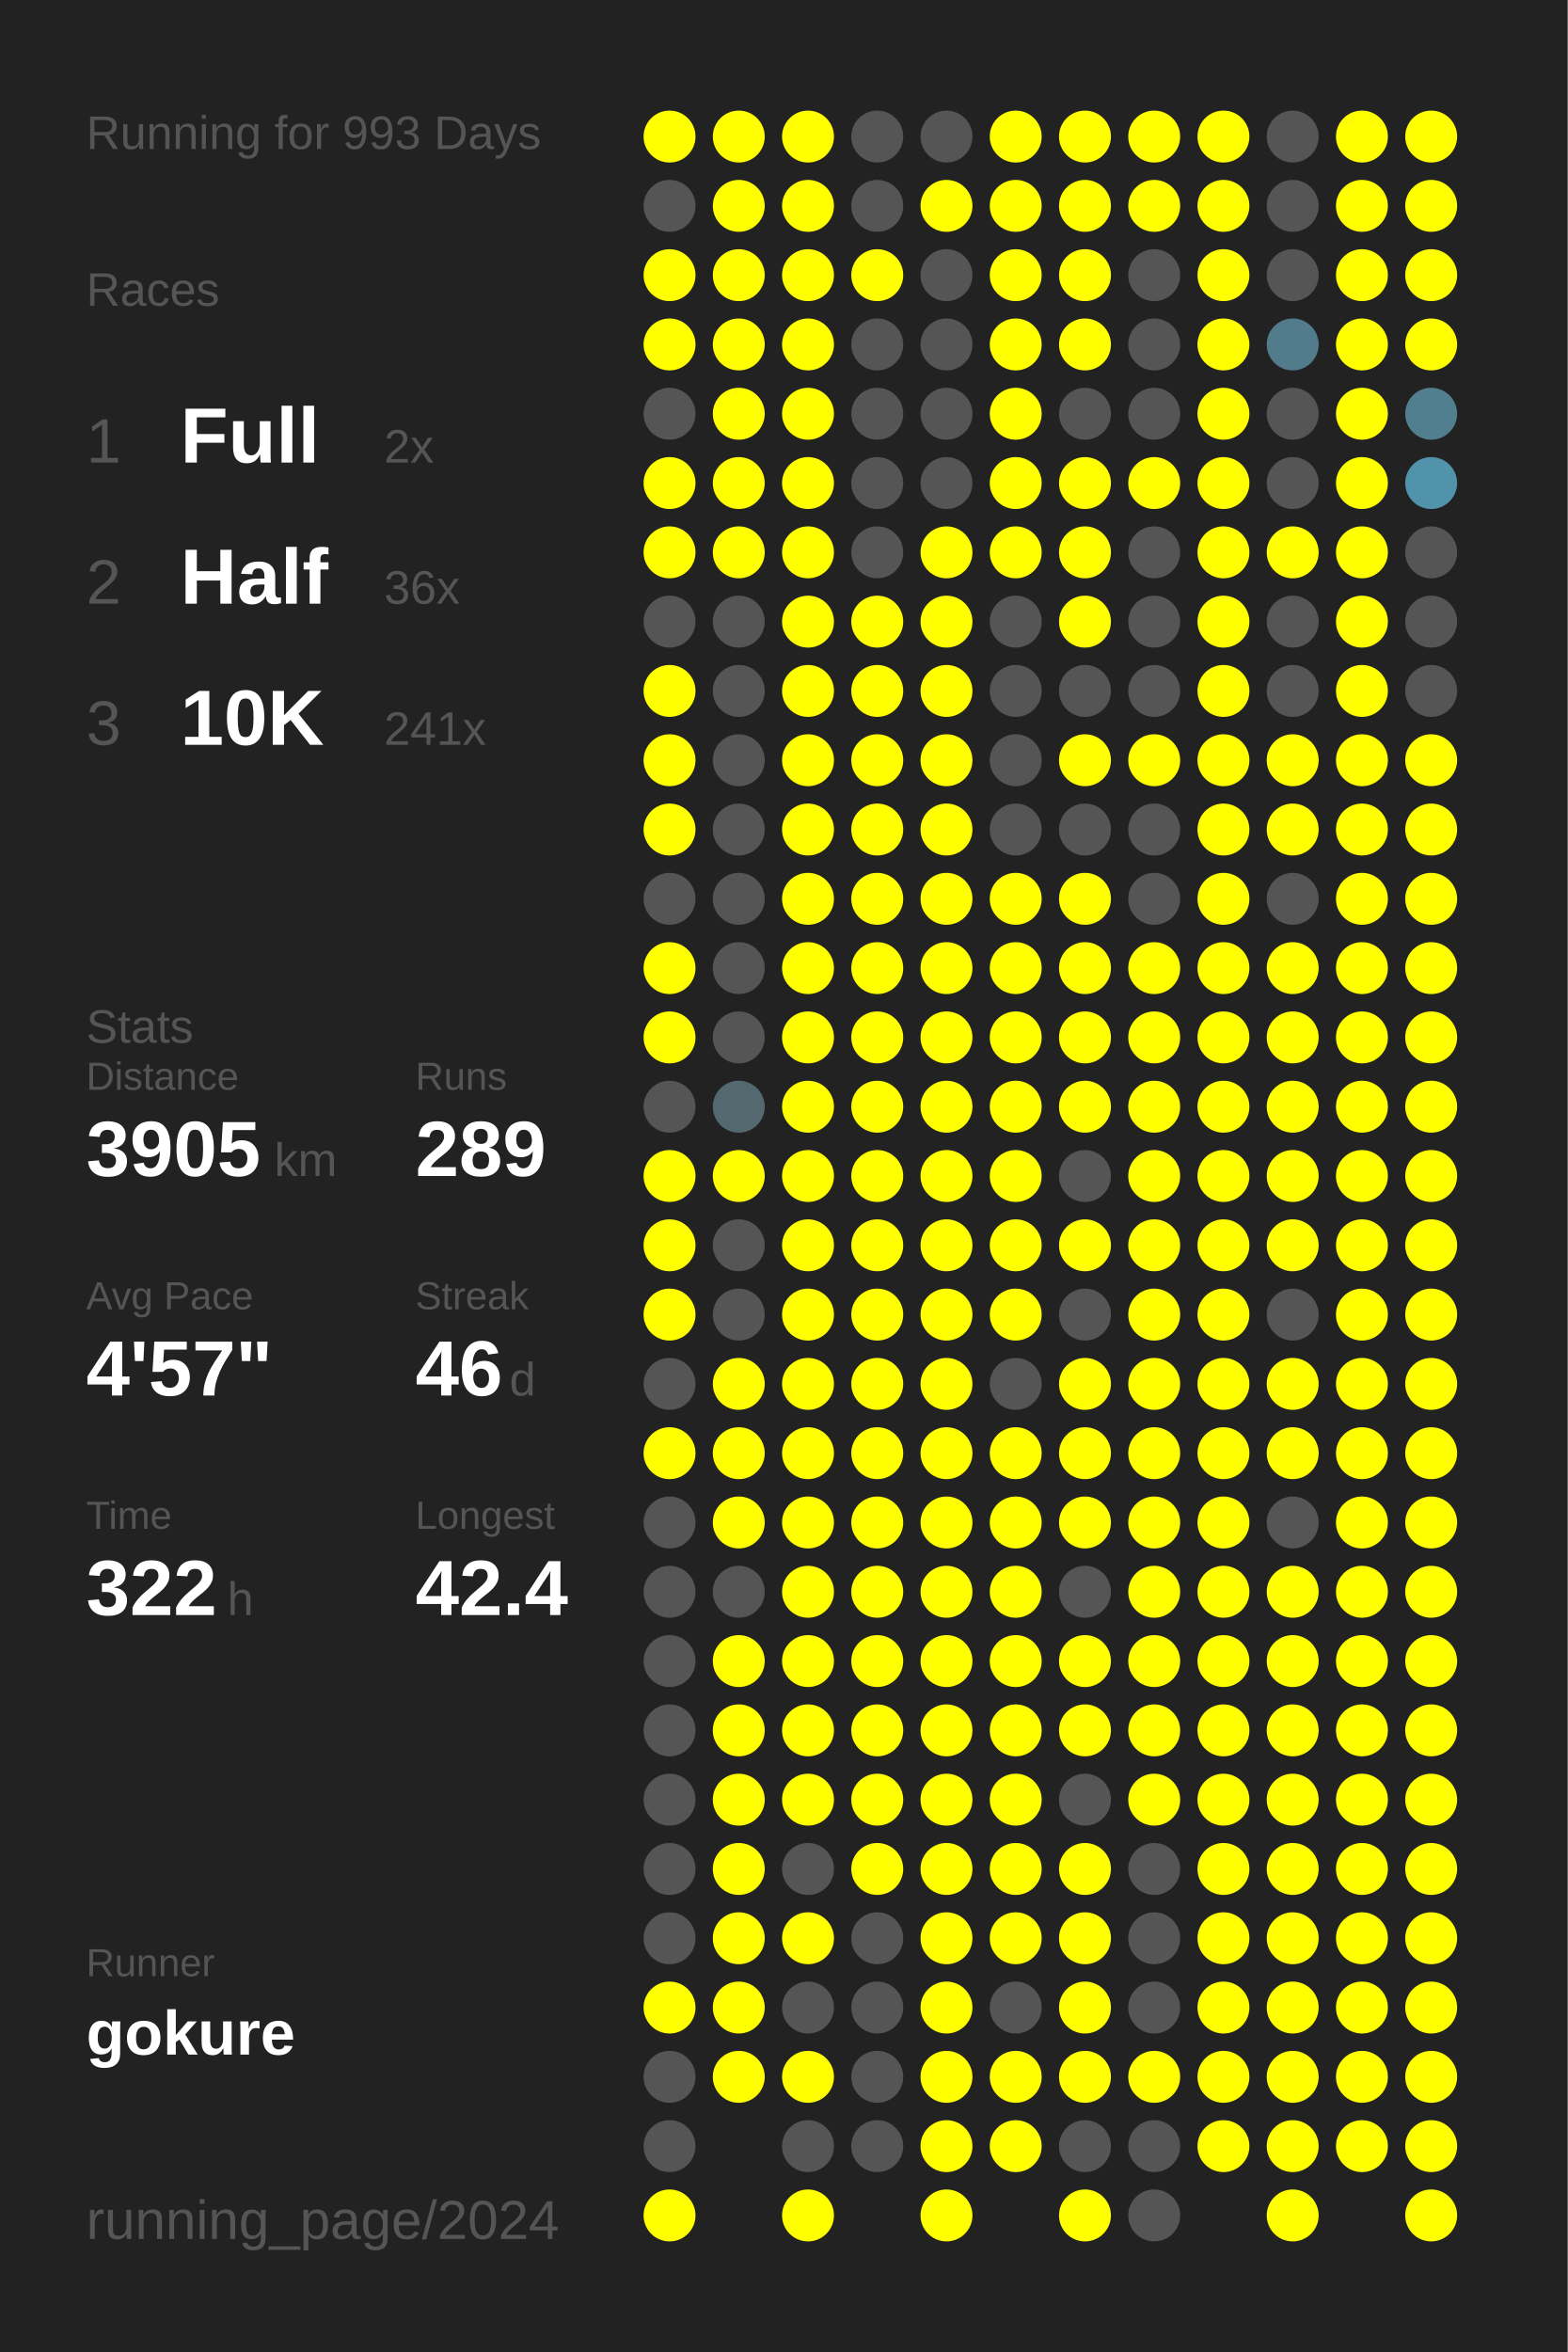
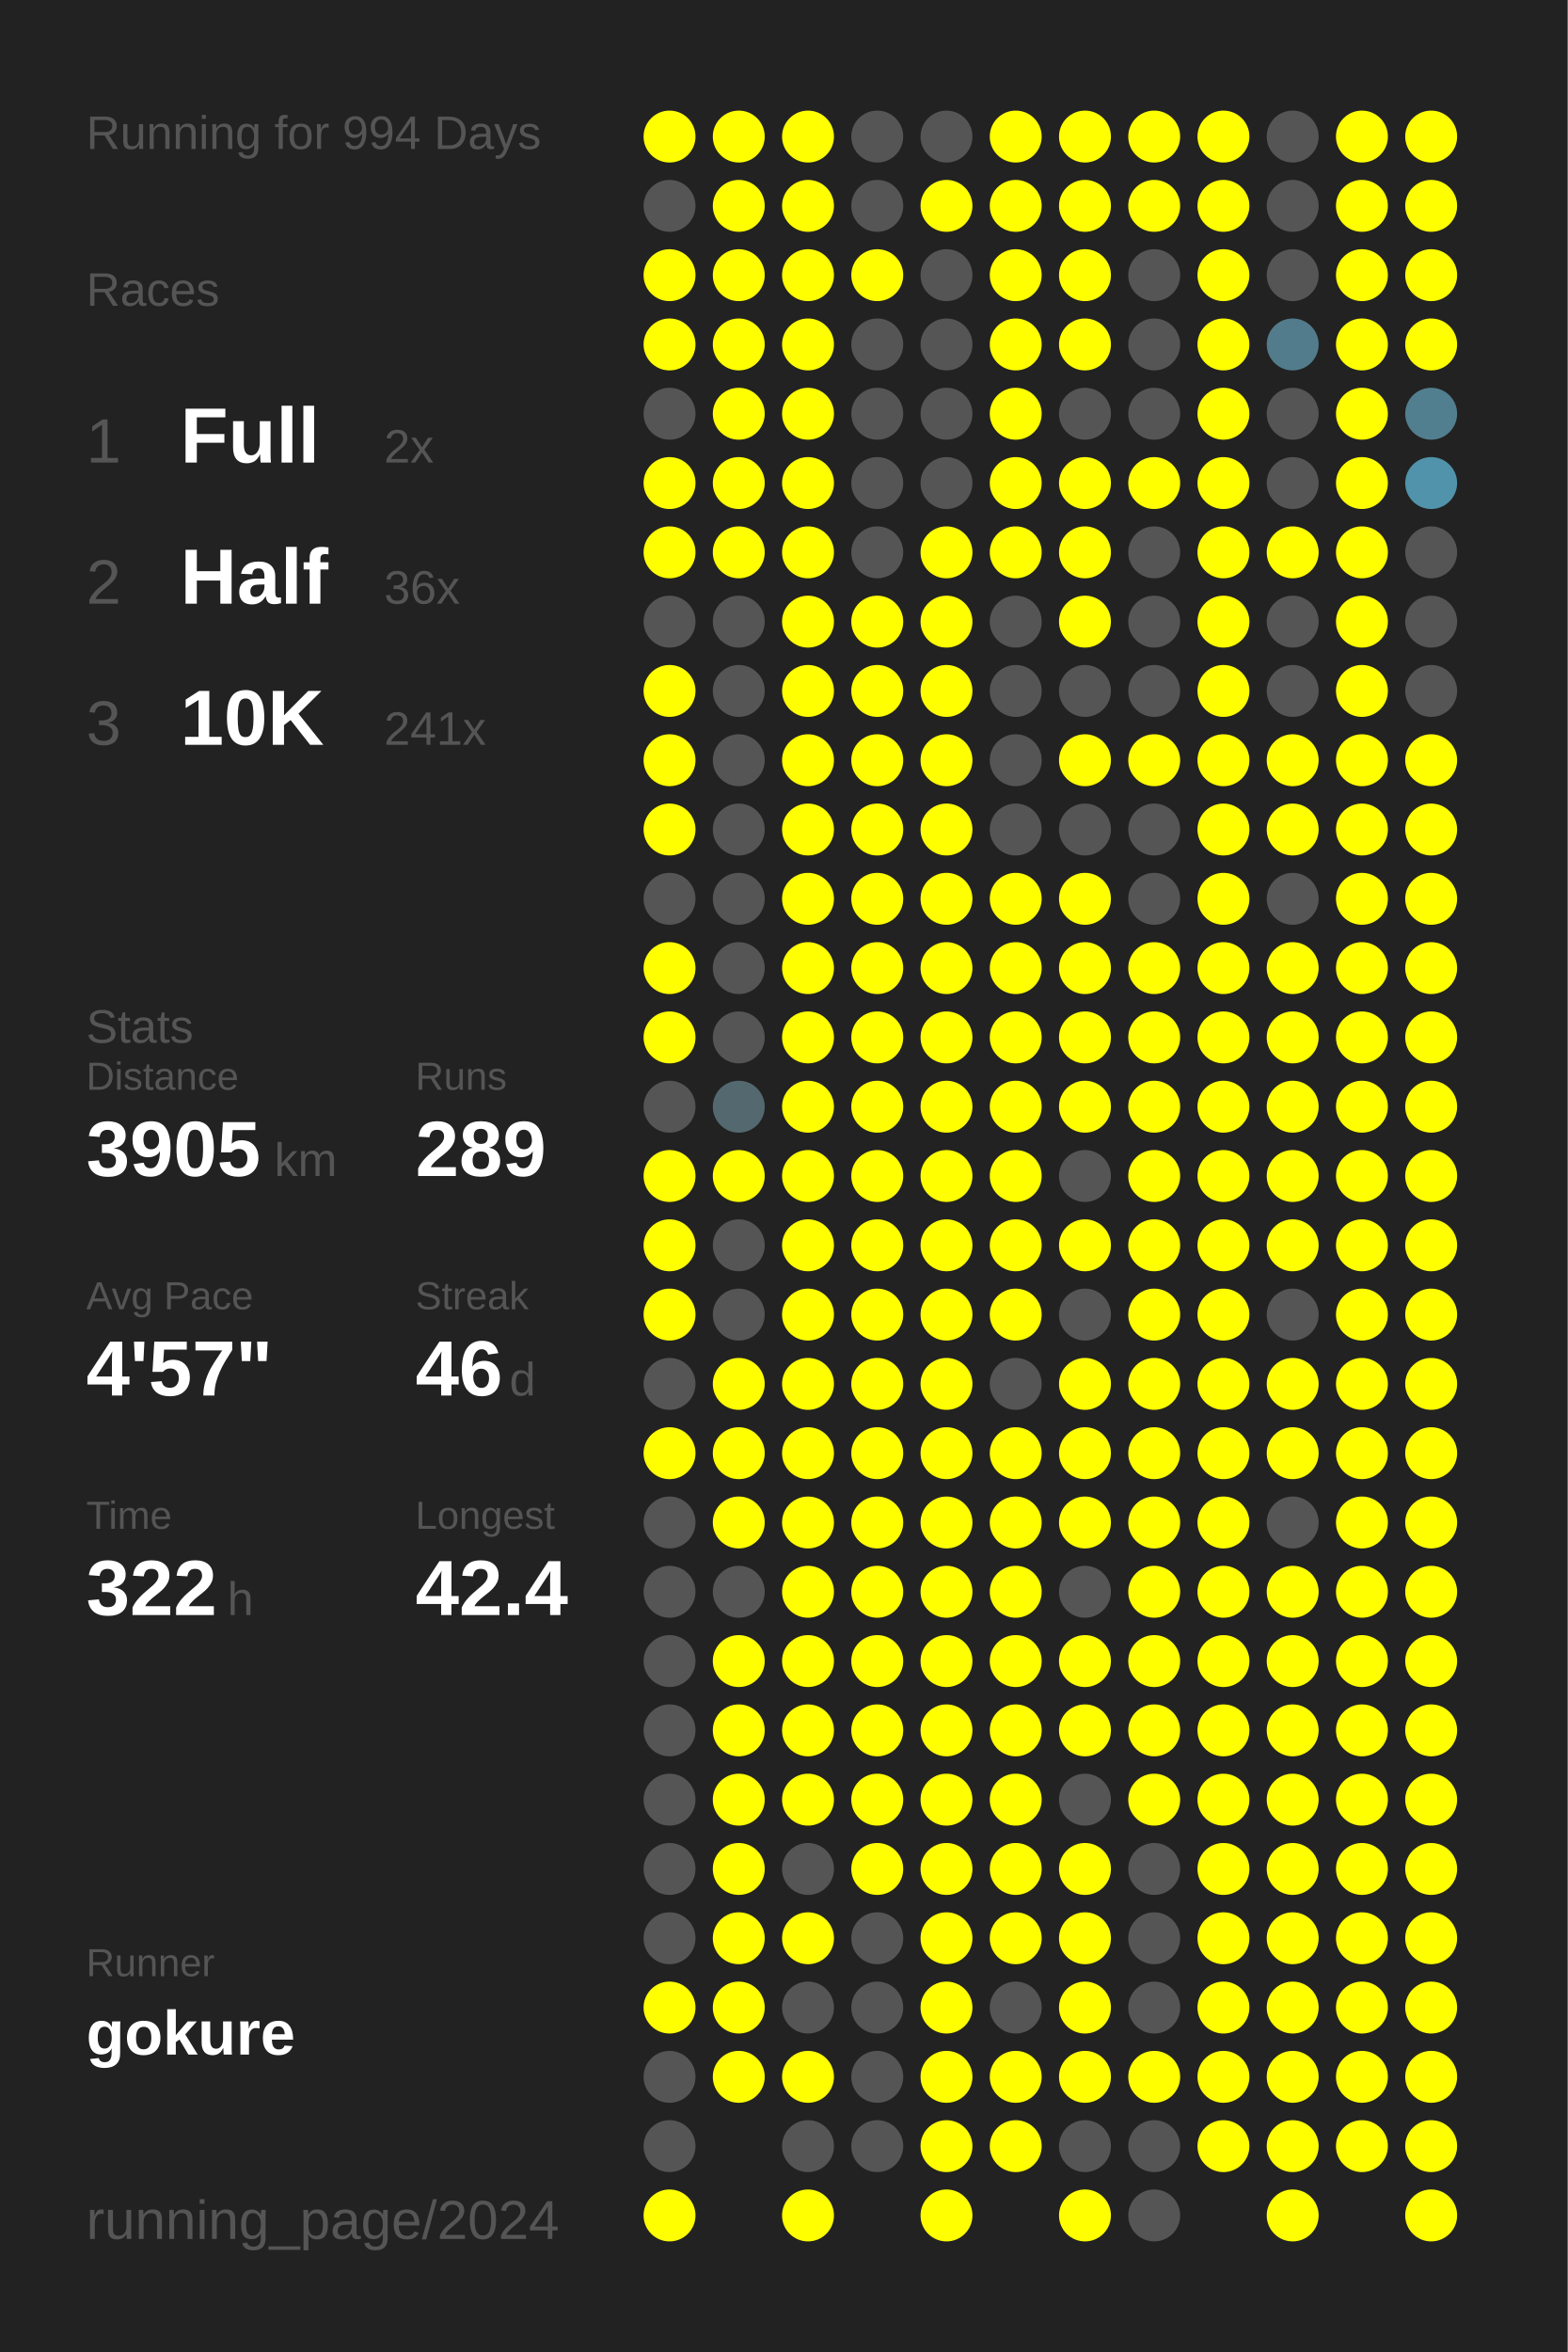
<svg xmlns="http://www.w3.org/2000/svg" baseProfile="full" height="300mm" version="1.1" viewBox="0,0,200,300" width="200mm">
  <defs />
  <rect fill="#222222" height="300" width="200" x="0" y="0" />
-   <text fill="#555555" style="font-size:6px; font-family:Arial;" x="11" y="19">Running for 993 Days</text>
+   <text fill="#555555" style="font-size:6px; font-family:Arial;" x="11" y="19">Running for 994 Days</text>
  <text fill="#555555" style="font-size:6px; font-family:Arial;" x="11" y="39">Races</text>
  <text fill="#555555" style="font-size:8px; font-family:Arial;" x="11" y="59">1</text>
  <text fill="#FFFFFF" style="font-size:10px; font-family:Arial; font-weight:bold;" x="23" y="59">Full</text>
  <text fill="#555555" style="font-size:6px; font-family:Arial;" x="49" y="59">2x</text>
  <text fill="#555555" style="font-size:8px; font-family:Arial;" x="11" y="77">2</text>
  <text fill="#FFFFFF" style="font-size:10px; font-family:Arial; font-weight:bold;" x="23" y="77">Half</text>
  <text fill="#555555" style="font-size:6px; font-family:Arial;" x="49" y="77">36x</text>
  <text fill="#555555" style="font-size:8px; font-family:Arial;" x="11" y="95">3</text>
  <text fill="#FFFFFF" style="font-size:10px; font-family:Arial; font-weight:bold;" x="23" y="95">10K</text>
  <text fill="#555555" style="font-size:6px; font-family:Arial;" x="49" y="95">241x</text>
  <text fill="#555555" style="font-size:6px; font-family:Arial;" x="11" y="133">Stats</text>
  <text fill="#555555" style="font-size:5px; font-family:Arial;" x="11" y="139">Distance</text>
  <text fill="#FFFFFF" style="font-size:10px; font-family:Arial; font-weight:bold;" x="11" y="150">3905</text>
  <text fill="#555555" style="font-size:6px; font-family:Arial;" x="35" y="150">km</text>
  <text fill="#555555" style="font-size:5px; font-family:Arial;" x="53" y="139">Runs</text>
  <text fill="#FFFFFF" style="font-size:10px; font-family:Arial; font-weight:bold;" x="53" y="150">289</text>
  <text fill="#555555" style="font-size:5px; font-family:Arial;" x="11" y="167">Avg Pace</text>
  <text fill="#FFFFFF" style="font-size:10px; font-family:Arial; font-weight:bold;" x="11" y="178">4'57"</text>
  <text fill="#555555" style="font-size:5px; font-family:Arial;" x="53" y="167">Streak</text>
  <text fill="#FFFFFF" style="font-size:10px; font-family:Arial; font-weight:bold;" x="53" y="178">46</text>
  <text fill="#555555" style="font-size:6px; font-family:Arial;" x="65" y="178">d</text>
  <text fill="#555555" style="font-size:5px; font-family:Arial;" x="11" y="195">Time</text>
  <text fill="#FFFFFF" style="font-size:10px; font-family:Arial; font-weight:bold;" x="11" y="206">322</text>
  <text fill="#555555" style="font-size:6px; font-family:Arial;" x="29" y="206">h</text>
  <text fill="#555555" style="font-size:5px; font-family:Arial;" x="53" y="195">Longest</text>
  <text fill="#FFFFFF" style="font-size:10px; font-family:Arial; font-weight:bold;" x="53" y="206">42.4</text>
  <text fill="#555555" style="font-size:5px; font-family:Arial;" x="11" y="252.065">Runner</text>
  <text fill="#FFFFFF" style="font-size:8px; font-family:Arial; font-weight:bold;" x="11" y="262.065">gokure</text>
  <text fill="#555555" style="font-size:7px; font-family:Arial;" x="11" y="285.581">running_page/2024</text>
  <circle cx="85.417" cy="17.419" fill="#FFFF00" r="3.312" />
  <circle cx="85.417" cy="26.258" fill="#555555" r="3.312" />
  <circle cx="85.417" cy="35.097" fill="#FFFF00" r="3.312" />
  <circle cx="85.417" cy="43.935" fill="#FFFF00" r="3.312" />
  <circle cx="85.417" cy="52.774" fill="#555555" r="3.312" />
  <circle cx="85.417" cy="61.613" fill="#FFFF00" r="3.312" />
  <circle cx="85.417" cy="70.452" fill="#FFFF00" r="3.312" />
  <circle cx="85.417" cy="79.29" fill="#555555" r="3.312" />
  <circle cx="85.417" cy="88.129" fill="#FFFF00" r="3.312" />
  <circle cx="85.417" cy="96.968" fill="#FFFF00" r="3.312" />
  <circle cx="85.417" cy="105.806" fill="#FFFF00" r="3.312" />
  <circle cx="85.417" cy="114.645" fill="#555555" r="3.312" />
  <circle cx="85.417" cy="123.484" fill="#FFFF00" r="3.312" />
  <circle cx="85.417" cy="132.323" fill="#FFFF00" r="3.312" />
  <circle cx="85.417" cy="141.161" fill="#555555" r="3.312" />
  <circle cx="85.417" cy="150" fill="#FFFF00" r="3.312" />
  <circle cx="85.417" cy="158.839" fill="#FFFF00" r="3.312" />
  <circle cx="85.417" cy="167.677" fill="#FFFF00" r="3.312" />
  <circle cx="85.417" cy="176.516" fill="#555555" r="3.312" />
  <circle cx="85.417" cy="185.355" fill="#FFFF00" r="3.312" />
  <circle cx="85.417" cy="194.194" fill="#555555" r="3.312" />
  <circle cx="85.417" cy="203.032" fill="#555555" r="3.312" />
  <circle cx="85.417" cy="211.871" fill="#555555" r="3.312" />
  <circle cx="85.417" cy="220.71" fill="#555555" r="3.312" />
  <circle cx="85.417" cy="229.548" fill="#555555" r="3.312" />
  <circle cx="85.417" cy="238.387" fill="#555555" r="3.312" />
  <circle cx="85.417" cy="247.226" fill="#555555" r="3.312" />
  <circle cx="85.417" cy="256.065" fill="#FFFF00" r="3.312" />
  <circle cx="85.417" cy="264.903" fill="#555555" r="3.312" />
  <circle cx="85.417" cy="273.742" fill="#555555" r="3.312" />
  <circle cx="85.417" cy="282.581" fill="#FFFF00" r="3.312" />
  <circle cx="94.25" cy="17.419" fill="#FFFF00" r="3.312" />
  <circle cx="94.25" cy="26.258" fill="#FFFF00" r="3.312" />
  <circle cx="94.25" cy="35.097" fill="#FFFF00" r="3.312" />
  <circle cx="94.25" cy="43.935" fill="#FFFF00" r="3.312" />
  <circle cx="94.25" cy="52.774" fill="#FFFF00" r="3.312" />
  <circle cx="94.25" cy="61.613" fill="#FFFF00" r="3.312" />
  <circle cx="94.25" cy="70.452" fill="#FFFF00" r="3.312" />
  <circle cx="94.25" cy="79.29" fill="#555555" r="3.312" />
  <circle cx="94.25" cy="88.129" fill="#555555" r="3.312" />
  <circle cx="94.25" cy="96.968" fill="#555555" r="3.312" />
  <circle cx="94.25" cy="105.806" fill="#555555" r="3.312" />
  <circle cx="94.25" cy="114.645" fill="#555555" r="3.312" />
  <circle cx="94.25" cy="123.484" fill="#555555" r="3.312" />
  <circle cx="94.25" cy="132.323" fill="#555555" r="3.312" />
  <circle cx="94.25" cy="141.161" fill="#53686f" r="3.312" />
  <circle cx="94.25" cy="150" fill="#FFFF00" r="3.312" />
  <circle cx="94.25" cy="158.839" fill="#555555" r="3.312" />
  <circle cx="94.25" cy="167.677" fill="#555555" r="3.312" />
  <circle cx="94.25" cy="176.516" fill="#FFFF00" r="3.312" />
  <circle cx="94.25" cy="185.355" fill="#FFFF00" r="3.312" />
  <circle cx="94.25" cy="194.194" fill="#FFFF00" r="3.312" />
  <circle cx="94.25" cy="203.032" fill="#555555" r="3.312" />
  <circle cx="94.25" cy="211.871" fill="#FFFF00" r="3.312" />
  <circle cx="94.25" cy="220.71" fill="#FFFF00" r="3.312" />
  <circle cx="94.25" cy="229.548" fill="#FFFF00" r="3.312" />
  <circle cx="94.25" cy="238.387" fill="#FFFF00" r="3.312" />
  <circle cx="94.25" cy="247.226" fill="#FFFF00" r="3.312" />
  <circle cx="94.25" cy="256.065" fill="#FFFF00" r="3.312" />
  <circle cx="94.25" cy="264.903" fill="#FFFF00" r="3.312" />
  <circle cx="103.083" cy="17.419" fill="#FFFF00" r="3.312" />
  <circle cx="103.083" cy="26.258" fill="#FFFF00" r="3.312" />
  <circle cx="103.083" cy="35.097" fill="#FFFF00" r="3.312" />
  <circle cx="103.083" cy="43.935" fill="#FFFF00" r="3.312" />
  <circle cx="103.083" cy="52.774" fill="#FFFF00" r="3.312" />
  <circle cx="103.083" cy="61.613" fill="#FFFF00" r="3.312" />
  <circle cx="103.083" cy="70.452" fill="#FFFF00" r="3.312" />
  <circle cx="103.083" cy="79.29" fill="#FFFF00" r="3.312" />
  <circle cx="103.083" cy="88.129" fill="#FFFF00" r="3.312" />
  <circle cx="103.083" cy="96.968" fill="#FFFF00" r="3.312" />
  <circle cx="103.083" cy="105.806" fill="#FFFF00" r="3.312" />
  <circle cx="103.083" cy="114.645" fill="#FFFF00" r="3.312" />
  <circle cx="103.083" cy="123.484" fill="#FFFF00" r="3.312" />
  <circle cx="103.083" cy="132.323" fill="#FFFF00" r="3.312" />
  <circle cx="103.083" cy="141.161" fill="#FFFF00" r="3.312" />
  <circle cx="103.083" cy="150" fill="#FFFF00" r="3.312" />
  <circle cx="103.083" cy="158.839" fill="#FFFF00" r="3.312" />
  <circle cx="103.083" cy="167.677" fill="#FFFF00" r="3.312" />
  <circle cx="103.083" cy="176.516" fill="#FFFF00" r="3.312" />
  <circle cx="103.083" cy="185.355" fill="#FFFF00" r="3.312" />
  <circle cx="103.083" cy="194.194" fill="#FFFF00" r="3.312" />
  <circle cx="103.083" cy="203.032" fill="#FFFF00" r="3.312" />
  <circle cx="103.083" cy="211.871" fill="#FFFF00" r="3.312" />
  <circle cx="103.083" cy="220.71" fill="#FFFF00" r="3.312" />
  <circle cx="103.083" cy="229.548" fill="#FFFF00" r="3.312" />
  <circle cx="103.083" cy="238.387" fill="#555555" r="3.312" />
  <circle cx="103.083" cy="247.226" fill="#FFFF00" r="3.312" />
  <circle cx="103.083" cy="256.065" fill="#555555" r="3.312" />
  <circle cx="103.083" cy="264.903" fill="#FFFF00" r="3.312" />
  <circle cx="103.083" cy="273.742" fill="#555555" r="3.312" />
  <circle cx="103.083" cy="282.581" fill="#FFFF00" r="3.312" />
  <circle cx="111.917" cy="17.419" fill="#555555" r="3.312" />
  <circle cx="111.917" cy="26.258" fill="#555555" r="3.312" />
  <circle cx="111.917" cy="35.097" fill="#FFFF00" r="3.312" />
  <circle cx="111.917" cy="43.935" fill="#555555" r="3.312" />
  <circle cx="111.917" cy="52.774" fill="#555555" r="3.312" />
  <circle cx="111.917" cy="61.613" fill="#555555" r="3.312" />
  <circle cx="111.917" cy="70.452" fill="#555555" r="3.312" />
  <circle cx="111.917" cy="79.29" fill="#FFFF00" r="3.312" />
  <circle cx="111.917" cy="88.129" fill="#FFFF00" r="3.312" />
  <circle cx="111.917" cy="96.968" fill="#FFFF00" r="3.312" />
  <circle cx="111.917" cy="105.806" fill="#FFFF00" r="3.312" />
  <circle cx="111.917" cy="114.645" fill="#FFFF00" r="3.312" />
  <circle cx="111.917" cy="123.484" fill="#FFFF00" r="3.312" />
  <circle cx="111.917" cy="132.323" fill="#FFFF00" r="3.312" />
  <circle cx="111.917" cy="141.161" fill="#FFFF00" r="3.312" />
  <circle cx="111.917" cy="150" fill="#FFFF00" r="3.312" />
  <circle cx="111.917" cy="158.839" fill="#FFFF00" r="3.312" />
  <circle cx="111.917" cy="167.677" fill="#FFFF00" r="3.312" />
  <circle cx="111.917" cy="176.516" fill="#FFFF00" r="3.312" />
  <circle cx="111.917" cy="185.355" fill="#FFFF00" r="3.312" />
  <circle cx="111.917" cy="194.194" fill="#FFFF00" r="3.312" />
  <circle cx="111.917" cy="203.032" fill="#FFFF00" r="3.312" />
  <circle cx="111.917" cy="211.871" fill="#FFFF00" r="3.312" />
  <circle cx="111.917" cy="220.71" fill="#FFFF00" r="3.312" />
  <circle cx="111.917" cy="229.548" fill="#FFFF00" r="3.312" />
  <circle cx="111.917" cy="238.387" fill="#FFFF00" r="3.312" />
  <circle cx="111.917" cy="247.226" fill="#555555" r="3.312" />
  <circle cx="111.917" cy="256.065" fill="#555555" r="3.312" />
  <circle cx="111.917" cy="264.903" fill="#555555" r="3.312" />
  <circle cx="111.917" cy="273.742" fill="#555555" r="3.312" />
  <circle cx="120.75" cy="17.419" fill="#555555" r="3.312" />
  <circle cx="120.75" cy="26.258" fill="#FFFF00" r="3.312" />
  <circle cx="120.75" cy="35.097" fill="#555555" r="3.312" />
  <circle cx="120.75" cy="43.935" fill="#555555" r="3.312" />
  <circle cx="120.75" cy="52.774" fill="#555555" r="3.312" />
  <circle cx="120.75" cy="61.613" fill="#555555" r="3.312" />
  <circle cx="120.75" cy="70.452" fill="#FFFF00" r="3.312" />
  <circle cx="120.75" cy="79.29" fill="#FFFF00" r="3.312" />
  <circle cx="120.75" cy="88.129" fill="#FFFF00" r="3.312" />
  <circle cx="120.75" cy="96.968" fill="#FFFF00" r="3.312" />
  <circle cx="120.75" cy="105.806" fill="#FFFF00" r="3.312" />
  <circle cx="120.75" cy="114.645" fill="#FFFF00" r="3.312" />
  <circle cx="120.75" cy="123.484" fill="#FFFF00" r="3.312" />
  <circle cx="120.75" cy="132.323" fill="#FFFF00" r="3.312" />
  <circle cx="120.75" cy="141.161" fill="#FFFF00" r="3.312" />
  <circle cx="120.75" cy="150" fill="#FFFF00" r="3.312" />
  <circle cx="120.75" cy="158.839" fill="#FFFF00" r="3.312" />
  <circle cx="120.75" cy="167.677" fill="#FFFF00" r="3.312" />
  <circle cx="120.75" cy="176.516" fill="#FFFF00" r="3.312" />
  <circle cx="120.75" cy="185.355" fill="#FFFF00" r="3.312" />
  <circle cx="120.75" cy="194.194" fill="#FFFF00" r="3.312" />
  <circle cx="120.75" cy="203.032" fill="#FFFF00" r="3.312" />
  <circle cx="120.75" cy="211.871" fill="#FFFF00" r="3.312" />
  <circle cx="120.75" cy="220.71" fill="#FFFF00" r="3.312" />
  <circle cx="120.75" cy="229.548" fill="#FFFF00" r="3.312" />
  <circle cx="120.75" cy="238.387" fill="#FFFF00" r="3.312" />
  <circle cx="120.75" cy="247.226" fill="#FFFF00" r="3.312" />
  <circle cx="120.75" cy="256.065" fill="#FFFF00" r="3.312" />
  <circle cx="120.75" cy="264.903" fill="#FFFF00" r="3.312" />
  <circle cx="120.75" cy="273.742" fill="#FFFF00" r="3.312" />
  <circle cx="120.75" cy="282.581" fill="#FFFF00" r="3.312" />
  <circle cx="129.583" cy="17.419" fill="#FFFF00" r="3.312" />
  <circle cx="129.583" cy="26.258" fill="#FFFF00" r="3.312" />
  <circle cx="129.583" cy="35.097" fill="#FFFF00" r="3.312" />
  <circle cx="129.583" cy="43.935" fill="#FFFF00" r="3.312" />
  <circle cx="129.583" cy="52.774" fill="#FFFF00" r="3.312" />
  <circle cx="129.583" cy="61.613" fill="#FFFF00" r="3.312" />
  <circle cx="129.583" cy="70.452" fill="#FFFF00" r="3.312" />
  <circle cx="129.583" cy="79.29" fill="#555555" r="3.312" />
  <circle cx="129.583" cy="88.129" fill="#555555" r="3.312" />
  <circle cx="129.583" cy="96.968" fill="#555555" r="3.312" />
  <circle cx="129.583" cy="105.806" fill="#555555" r="3.312" />
  <circle cx="129.583" cy="114.645" fill="#FFFF00" r="3.312" />
  <circle cx="129.583" cy="123.484" fill="#FFFF00" r="3.312" />
  <circle cx="129.583" cy="132.323" fill="#FFFF00" r="3.312" />
  <circle cx="129.583" cy="141.161" fill="#FFFF00" r="3.312" />
  <circle cx="129.583" cy="150" fill="#FFFF00" r="3.312" />
  <circle cx="129.583" cy="158.839" fill="#FFFF00" r="3.312" />
  <circle cx="129.583" cy="167.677" fill="#FFFF00" r="3.312" />
  <circle cx="129.583" cy="176.516" fill="#555555" r="3.312" />
  <circle cx="129.583" cy="185.355" fill="#FFFF00" r="3.312" />
  <circle cx="129.583" cy="194.194" fill="#FFFF00" r="3.312" />
  <circle cx="129.583" cy="203.032" fill="#FFFF00" r="3.312" />
  <circle cx="129.583" cy="211.871" fill="#FFFF00" r="3.312" />
  <circle cx="129.583" cy="220.71" fill="#FFFF00" r="3.312" />
  <circle cx="129.583" cy="229.548" fill="#FFFF00" r="3.312" />
  <circle cx="129.583" cy="238.387" fill="#FFFF00" r="3.312" />
  <circle cx="129.583" cy="247.226" fill="#FFFF00" r="3.312" />
  <circle cx="129.583" cy="256.065" fill="#555555" r="3.312" />
  <circle cx="129.583" cy="264.903" fill="#FFFF00" r="3.312" />
  <circle cx="129.583" cy="273.742" fill="#FFFF00" r="3.312" />
  <circle cx="138.417" cy="17.419" fill="#FFFF00" r="3.312" />
  <circle cx="138.417" cy="26.258" fill="#FFFF00" r="3.312" />
  <circle cx="138.417" cy="35.097" fill="#FFFF00" r="3.312" />
  <circle cx="138.417" cy="43.935" fill="#FFFF00" r="3.312" />
  <circle cx="138.417" cy="52.774" fill="#555555" r="3.312" />
  <circle cx="138.417" cy="61.613" fill="#FFFF00" r="3.312" />
  <circle cx="138.417" cy="70.452" fill="#FFFF00" r="3.312" />
  <circle cx="138.417" cy="79.29" fill="#FFFF00" r="3.312" />
  <circle cx="138.417" cy="88.129" fill="#555555" r="3.312" />
  <circle cx="138.417" cy="96.968" fill="#FFFF00" r="3.312" />
  <circle cx="138.417" cy="105.806" fill="#555555" r="3.312" />
  <circle cx="138.417" cy="114.645" fill="#FFFF00" r="3.312" />
  <circle cx="138.417" cy="123.484" fill="#FFFF00" r="3.312" />
  <circle cx="138.417" cy="132.323" fill="#FFFF00" r="3.312" />
  <circle cx="138.417" cy="141.161" fill="#FFFF00" r="3.312" />
  <circle cx="138.417" cy="150" fill="#555555" r="3.312" />
  <circle cx="138.417" cy="158.839" fill="#FFFF00" r="3.312" />
  <circle cx="138.417" cy="167.677" fill="#555555" r="3.312" />
  <circle cx="138.417" cy="176.516" fill="#FFFF00" r="3.312" />
  <circle cx="138.417" cy="185.355" fill="#FFFF00" r="3.312" />
  <circle cx="138.417" cy="194.194" fill="#FFFF00" r="3.312" />
  <circle cx="138.417" cy="203.032" fill="#555555" r="3.312" />
  <circle cx="138.417" cy="211.871" fill="#FFFF00" r="3.312" />
  <circle cx="138.417" cy="220.71" fill="#FFFF00" r="3.312" />
  <circle cx="138.417" cy="229.548" fill="#555555" r="3.312" />
  <circle cx="138.417" cy="238.387" fill="#FFFF00" r="3.312" />
  <circle cx="138.417" cy="247.226" fill="#FFFF00" r="3.312" />
  <circle cx="138.417" cy="256.065" fill="#FFFF00" r="3.312" />
  <circle cx="138.417" cy="264.903" fill="#FFFF00" r="3.312" />
  <circle cx="138.417" cy="273.742" fill="#555555" r="3.312" />
  <circle cx="138.417" cy="282.581" fill="#FFFF00" r="3.312" />
  <circle cx="147.25" cy="17.419" fill="#FFFF00" r="3.312" />
  <circle cx="147.25" cy="26.258" fill="#FFFF00" r="3.312" />
  <circle cx="147.25" cy="35.097" fill="#555555" r="3.312" />
  <circle cx="147.25" cy="43.935" fill="#555555" r="3.312" />
  <circle cx="147.25" cy="52.774" fill="#555555" r="3.312" />
  <circle cx="147.25" cy="61.613" fill="#FFFF00" r="3.312" />
  <circle cx="147.25" cy="70.452" fill="#555555" r="3.312" />
  <circle cx="147.25" cy="79.29" fill="#555555" r="3.312" />
  <circle cx="147.25" cy="88.129" fill="#555555" r="3.312" />
  <circle cx="147.25" cy="96.968" fill="#FFFF00" r="3.312" />
  <circle cx="147.25" cy="105.806" fill="#555555" r="3.312" />
  <circle cx="147.25" cy="114.645" fill="#555555" r="3.312" />
  <circle cx="147.25" cy="123.484" fill="#FFFF00" r="3.312" />
  <circle cx="147.25" cy="132.323" fill="#FFFF00" r="3.312" />
  <circle cx="147.25" cy="141.161" fill="#FFFF00" r="3.312" />
  <circle cx="147.25" cy="150" fill="#FFFF00" r="3.312" />
  <circle cx="147.25" cy="158.839" fill="#FFFF00" r="3.312" />
  <circle cx="147.25" cy="167.677" fill="#FFFF00" r="3.312" />
  <circle cx="147.25" cy="176.516" fill="#FFFF00" r="3.312" />
  <circle cx="147.25" cy="185.355" fill="#FFFF00" r="3.312" />
  <circle cx="147.25" cy="194.194" fill="#FFFF00" r="3.312" />
  <circle cx="147.25" cy="203.032" fill="#FFFF00" r="3.312" />
  <circle cx="147.25" cy="211.871" fill="#FFFF00" r="3.312" />
  <circle cx="147.25" cy="220.71" fill="#FFFF00" r="3.312" />
  <circle cx="147.25" cy="229.548" fill="#FFFF00" r="3.312" />
  <circle cx="147.25" cy="238.387" fill="#555555" r="3.312" />
  <circle cx="147.25" cy="247.226" fill="#555555" r="3.312" />
  <circle cx="147.25" cy="256.065" fill="#555555" r="3.312" />
  <circle cx="147.25" cy="264.903" fill="#FFFF00" r="3.312" />
  <circle cx="147.25" cy="273.742" fill="#555555" r="3.312" />
  <circle cx="147.25" cy="282.581" fill="#555555" r="3.312" />
  <circle cx="156.083" cy="17.419" fill="#FFFF00" r="3.312" />
  <circle cx="156.083" cy="26.258" fill="#FFFF00" r="3.312" />
  <circle cx="156.083" cy="35.097" fill="#FFFF00" r="3.312" />
  <circle cx="156.083" cy="43.935" fill="#FFFF00" r="3.312" />
  <circle cx="156.083" cy="52.774" fill="#FFFF00" r="3.312" />
  <circle cx="156.083" cy="61.613" fill="#FFFF00" r="3.312" />
  <circle cx="156.083" cy="70.452" fill="#FFFF00" r="3.312" />
  <circle cx="156.083" cy="79.29" fill="#FFFF00" r="3.312" />
  <circle cx="156.083" cy="88.129" fill="#FFFF00" r="3.312" />
  <circle cx="156.083" cy="96.968" fill="#FFFF00" r="3.312" />
  <circle cx="156.083" cy="105.806" fill="#FFFF00" r="3.312" />
  <circle cx="156.083" cy="114.645" fill="#FFFF00" r="3.312" />
  <circle cx="156.083" cy="123.484" fill="#FFFF00" r="3.312" />
  <circle cx="156.083" cy="132.323" fill="#FFFF00" r="3.312" />
  <circle cx="156.083" cy="141.161" fill="#FFFF00" r="3.312" />
  <circle cx="156.083" cy="150" fill="#FFFF00" r="3.312" />
  <circle cx="156.083" cy="158.839" fill="#FFFF00" r="3.312" />
  <circle cx="156.083" cy="167.677" fill="#FFFF00" r="3.312" />
  <circle cx="156.083" cy="176.516" fill="#FFFF00" r="3.312" />
  <circle cx="156.083" cy="185.355" fill="#FFFF00" r="3.312" />
  <circle cx="156.083" cy="194.194" fill="#FFFF00" r="3.312" />
  <circle cx="156.083" cy="203.032" fill="#FFFF00" r="3.312" />
  <circle cx="156.083" cy="211.871" fill="#FFFF00" r="3.312" />
  <circle cx="156.083" cy="220.71" fill="#FFFF00" r="3.312" />
  <circle cx="156.083" cy="229.548" fill="#FFFF00" r="3.312" />
  <circle cx="156.083" cy="238.387" fill="#FFFF00" r="3.312" />
  <circle cx="156.083" cy="247.226" fill="#FFFF00" r="3.312" />
  <circle cx="156.083" cy="256.065" fill="#FFFF00" r="3.312" />
  <circle cx="156.083" cy="264.903" fill="#FFFF00" r="3.312" />
  <circle cx="156.083" cy="273.742" fill="#FFFF00" r="3.312" />
  <circle cx="164.917" cy="17.419" fill="#555555" r="3.312" />
  <circle cx="164.917" cy="26.258" fill="#555555" r="3.312" />
  <circle cx="164.917" cy="35.097" fill="#555555" r="3.312" />
  <circle cx="164.917" cy="43.935" fill="#527c8b" r="3.312" />
  <circle cx="164.917" cy="52.774" fill="#555555" r="3.312" />
  <circle cx="164.917" cy="61.613" fill="#555555" r="3.312" />
  <circle cx="164.917" cy="70.452" fill="#FFFF00" r="3.312" />
  <circle cx="164.917" cy="79.29" fill="#555555" r="3.312" />
  <circle cx="164.917" cy="88.129" fill="#555555" r="3.312" />
  <circle cx="164.917" cy="96.968" fill="#FFFF00" r="3.312" />
  <circle cx="164.917" cy="105.806" fill="#FFFF00" r="3.312" />
  <circle cx="164.917" cy="114.645" fill="#555555" r="3.312" />
  <circle cx="164.917" cy="123.484" fill="#FFFF00" r="3.312" />
  <circle cx="164.917" cy="132.323" fill="#FFFF00" r="3.312" />
  <circle cx="164.917" cy="141.161" fill="#FFFF00" r="3.312" />
  <circle cx="164.917" cy="150" fill="#FFFF00" r="3.312" />
  <circle cx="164.917" cy="158.839" fill="#FFFF00" r="3.312" />
  <circle cx="164.917" cy="167.677" fill="#555555" r="3.312" />
  <circle cx="164.917" cy="176.516" fill="#FFFF00" r="3.312" />
  <circle cx="164.917" cy="185.355" fill="#FFFF00" r="3.312" />
  <circle cx="164.917" cy="194.194" fill="#555555" r="3.312" />
  <circle cx="164.917" cy="203.032" fill="#FFFF00" r="3.312" />
  <circle cx="164.917" cy="211.871" fill="#FFFF00" r="3.312" />
  <circle cx="164.917" cy="220.71" fill="#FFFF00" r="3.312" />
  <circle cx="164.917" cy="229.548" fill="#FFFF00" r="3.312" />
  <circle cx="164.917" cy="238.387" fill="#FFFF00" r="3.312" />
  <circle cx="164.917" cy="247.226" fill="#FFFF00" r="3.312" />
  <circle cx="164.917" cy="256.065" fill="#FFFF00" r="3.312" />
  <circle cx="164.917" cy="264.903" fill="#FFFF00" r="3.312" />
  <circle cx="164.917" cy="273.742" fill="#FFFF00" r="3.312" />
  <circle cx="164.917" cy="282.581" fill="#FFFF00" r="3.312" />
  <circle cx="173.75" cy="17.419" fill="#FFFF00" r="3.312" />
  <circle cx="173.75" cy="26.258" fill="#FFFF00" r="3.312" />
  <circle cx="173.75" cy="35.097" fill="#FFFF00" r="3.312" />
  <circle cx="173.75" cy="43.935" fill="#FFFF00" r="3.312" />
  <circle cx="173.75" cy="52.774" fill="#FFFF00" r="3.312" />
  <circle cx="173.75" cy="61.613" fill="#FFFF00" r="3.312" />
  <circle cx="173.75" cy="70.452" fill="#FFFF00" r="3.312" />
  <circle cx="173.75" cy="79.29" fill="#FFFF00" r="3.312" />
  <circle cx="173.75" cy="88.129" fill="#FFFF00" r="3.312" />
  <circle cx="173.75" cy="96.968" fill="#FFFF00" r="3.312" />
  <circle cx="173.75" cy="105.806" fill="#FFFF00" r="3.312" />
  <circle cx="173.75" cy="114.645" fill="#FFFF00" r="3.312" />
  <circle cx="173.75" cy="123.484" fill="#FFFF00" r="3.312" />
  <circle cx="173.75" cy="132.323" fill="#FFFF00" r="3.312" />
  <circle cx="173.75" cy="141.161" fill="#FFFF00" r="3.312" />
  <circle cx="173.75" cy="150" fill="#FFFF00" r="3.312" />
  <circle cx="173.75" cy="158.839" fill="#FFFF00" r="3.312" />
  <circle cx="173.75" cy="167.677" fill="#FFFF00" r="3.312" />
  <circle cx="173.75" cy="176.516" fill="#FFFF00" r="3.312" />
  <circle cx="173.75" cy="185.355" fill="#FFFF00" r="3.312" />
  <circle cx="173.75" cy="194.194" fill="#FFFF00" r="3.312" />
  <circle cx="173.75" cy="203.032" fill="#FFFF00" r="3.312" />
  <circle cx="173.75" cy="211.871" fill="#FFFF00" r="3.312" />
  <circle cx="173.75" cy="220.71" fill="#FFFF00" r="3.312" />
  <circle cx="173.75" cy="229.548" fill="#FFFF00" r="3.312" />
  <circle cx="173.75" cy="238.387" fill="#FFFF00" r="3.312" />
  <circle cx="173.75" cy="247.226" fill="#FFFF00" r="3.312" />
  <circle cx="173.75" cy="256.065" fill="#FFFF00" r="3.312" />
  <circle cx="173.75" cy="264.903" fill="#FFFF00" r="3.312" />
  <circle cx="173.75" cy="273.742" fill="#FFFF00" r="3.312" />
  <circle cx="182.583" cy="17.419" fill="#FFFF00" r="3.312" />
  <circle cx="182.583" cy="26.258" fill="#FFFF00" r="3.312" />
  <circle cx="182.583" cy="35.097" fill="#FFFF00" r="3.312" />
  <circle cx="182.583" cy="43.935" fill="#FFFF00" r="3.312" />
  <circle cx="182.583" cy="52.774" fill="#527f8f" r="3.312" />
  <circle cx="182.583" cy="61.613" fill="#5093aa" r="3.312" />
  <circle cx="182.583" cy="70.452" fill="#555555" r="3.312" />
  <circle cx="182.583" cy="79.29" fill="#555555" r="3.312" />
  <circle cx="182.583" cy="88.129" fill="#555555" r="3.312" />
  <circle cx="182.583" cy="96.968" fill="#FFFF00" r="3.312" />
  <circle cx="182.583" cy="105.806" fill="#FFFF00" r="3.312" />
  <circle cx="182.583" cy="114.645" fill="#FFFF00" r="3.312" />
  <circle cx="182.583" cy="123.484" fill="#FFFF00" r="3.312" />
  <circle cx="182.583" cy="132.323" fill="#FFFF00" r="3.312" />
  <circle cx="182.583" cy="141.161" fill="#FFFF00" r="3.312" />
  <circle cx="182.583" cy="150" fill="#FFFF00" r="3.312" />
  <circle cx="182.583" cy="158.839" fill="#FFFF00" r="3.312" />
  <circle cx="182.583" cy="167.677" fill="#FFFF00" r="3.312" />
  <circle cx="182.583" cy="176.516" fill="#FFFF00" r="3.312" />
  <circle cx="182.583" cy="185.355" fill="#FFFF00" r="3.312" />
  <circle cx="182.583" cy="194.194" fill="#FFFF00" r="3.312" />
  <circle cx="182.583" cy="203.032" fill="#FFFF00" r="3.312" />
  <circle cx="182.583" cy="211.871" fill="#FFFF00" r="3.312" />
  <circle cx="182.583" cy="220.71" fill="#FFFF00" r="3.312" />
  <circle cx="182.583" cy="229.548" fill="#FFFF00" r="3.312" />
  <circle cx="182.583" cy="238.387" fill="#FFFF00" r="3.312" />
  <circle cx="182.583" cy="247.226" fill="#FFFF00" r="3.312" />
  <circle cx="182.583" cy="256.065" fill="#FFFF00" r="3.312" />
  <circle cx="182.583" cy="264.903" fill="#FFFF00" r="3.312" />
  <circle cx="182.583" cy="273.742" fill="#FFFF00" r="3.312" />
  <circle cx="182.583" cy="282.581" fill="#FFFF00" r="3.312" />
</svg>
